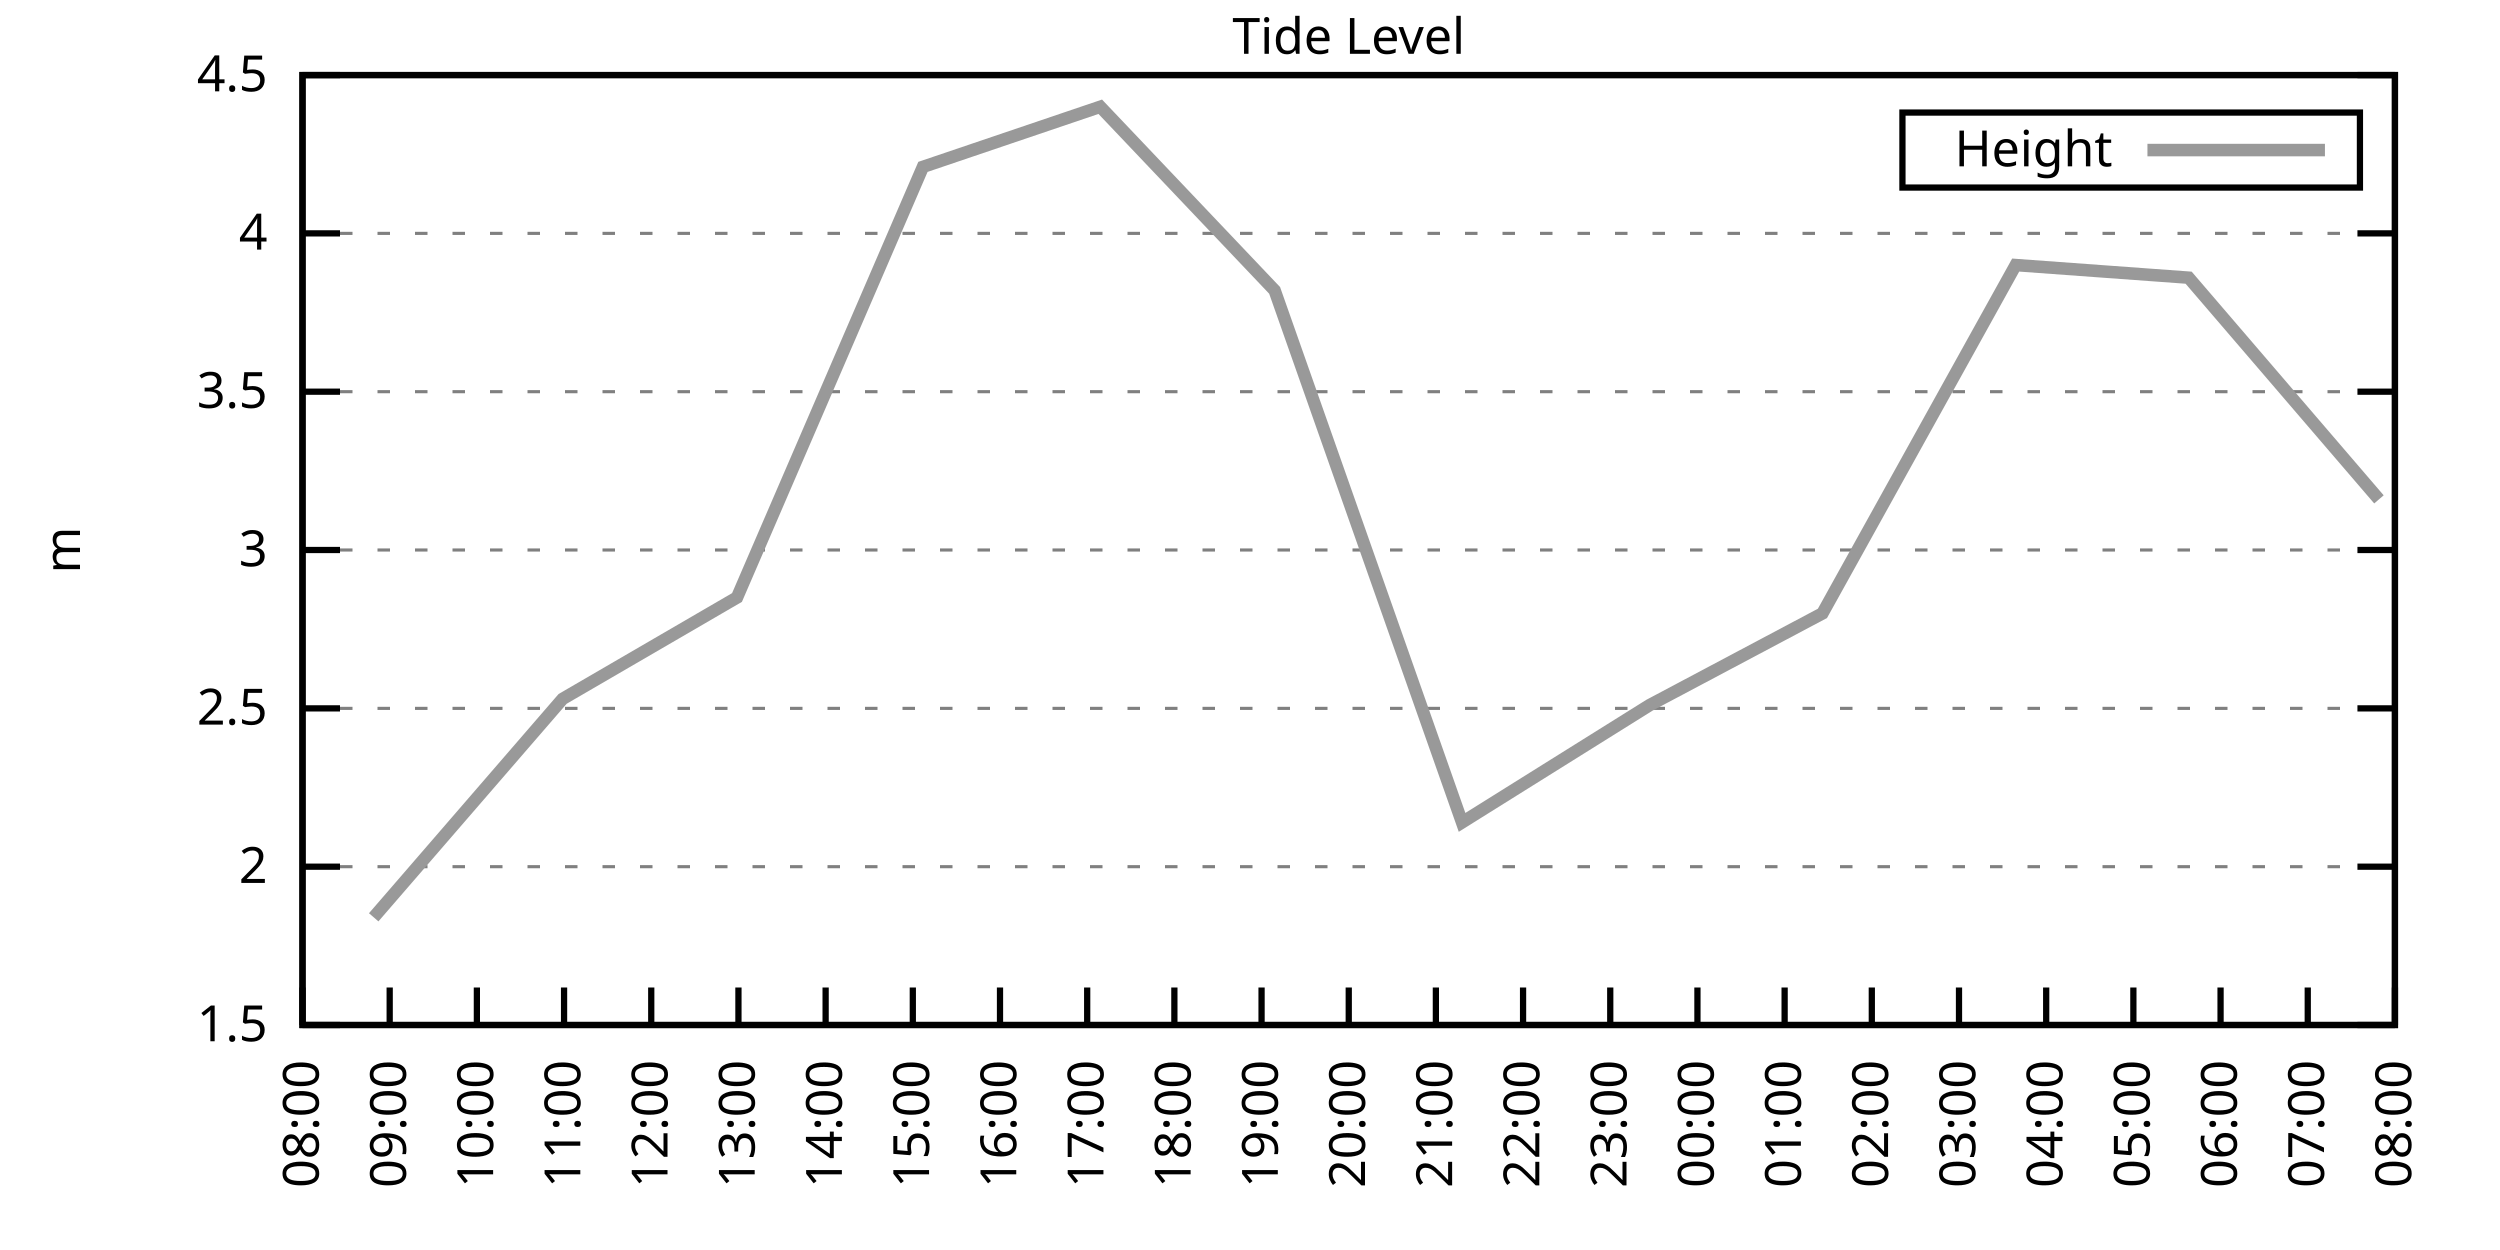
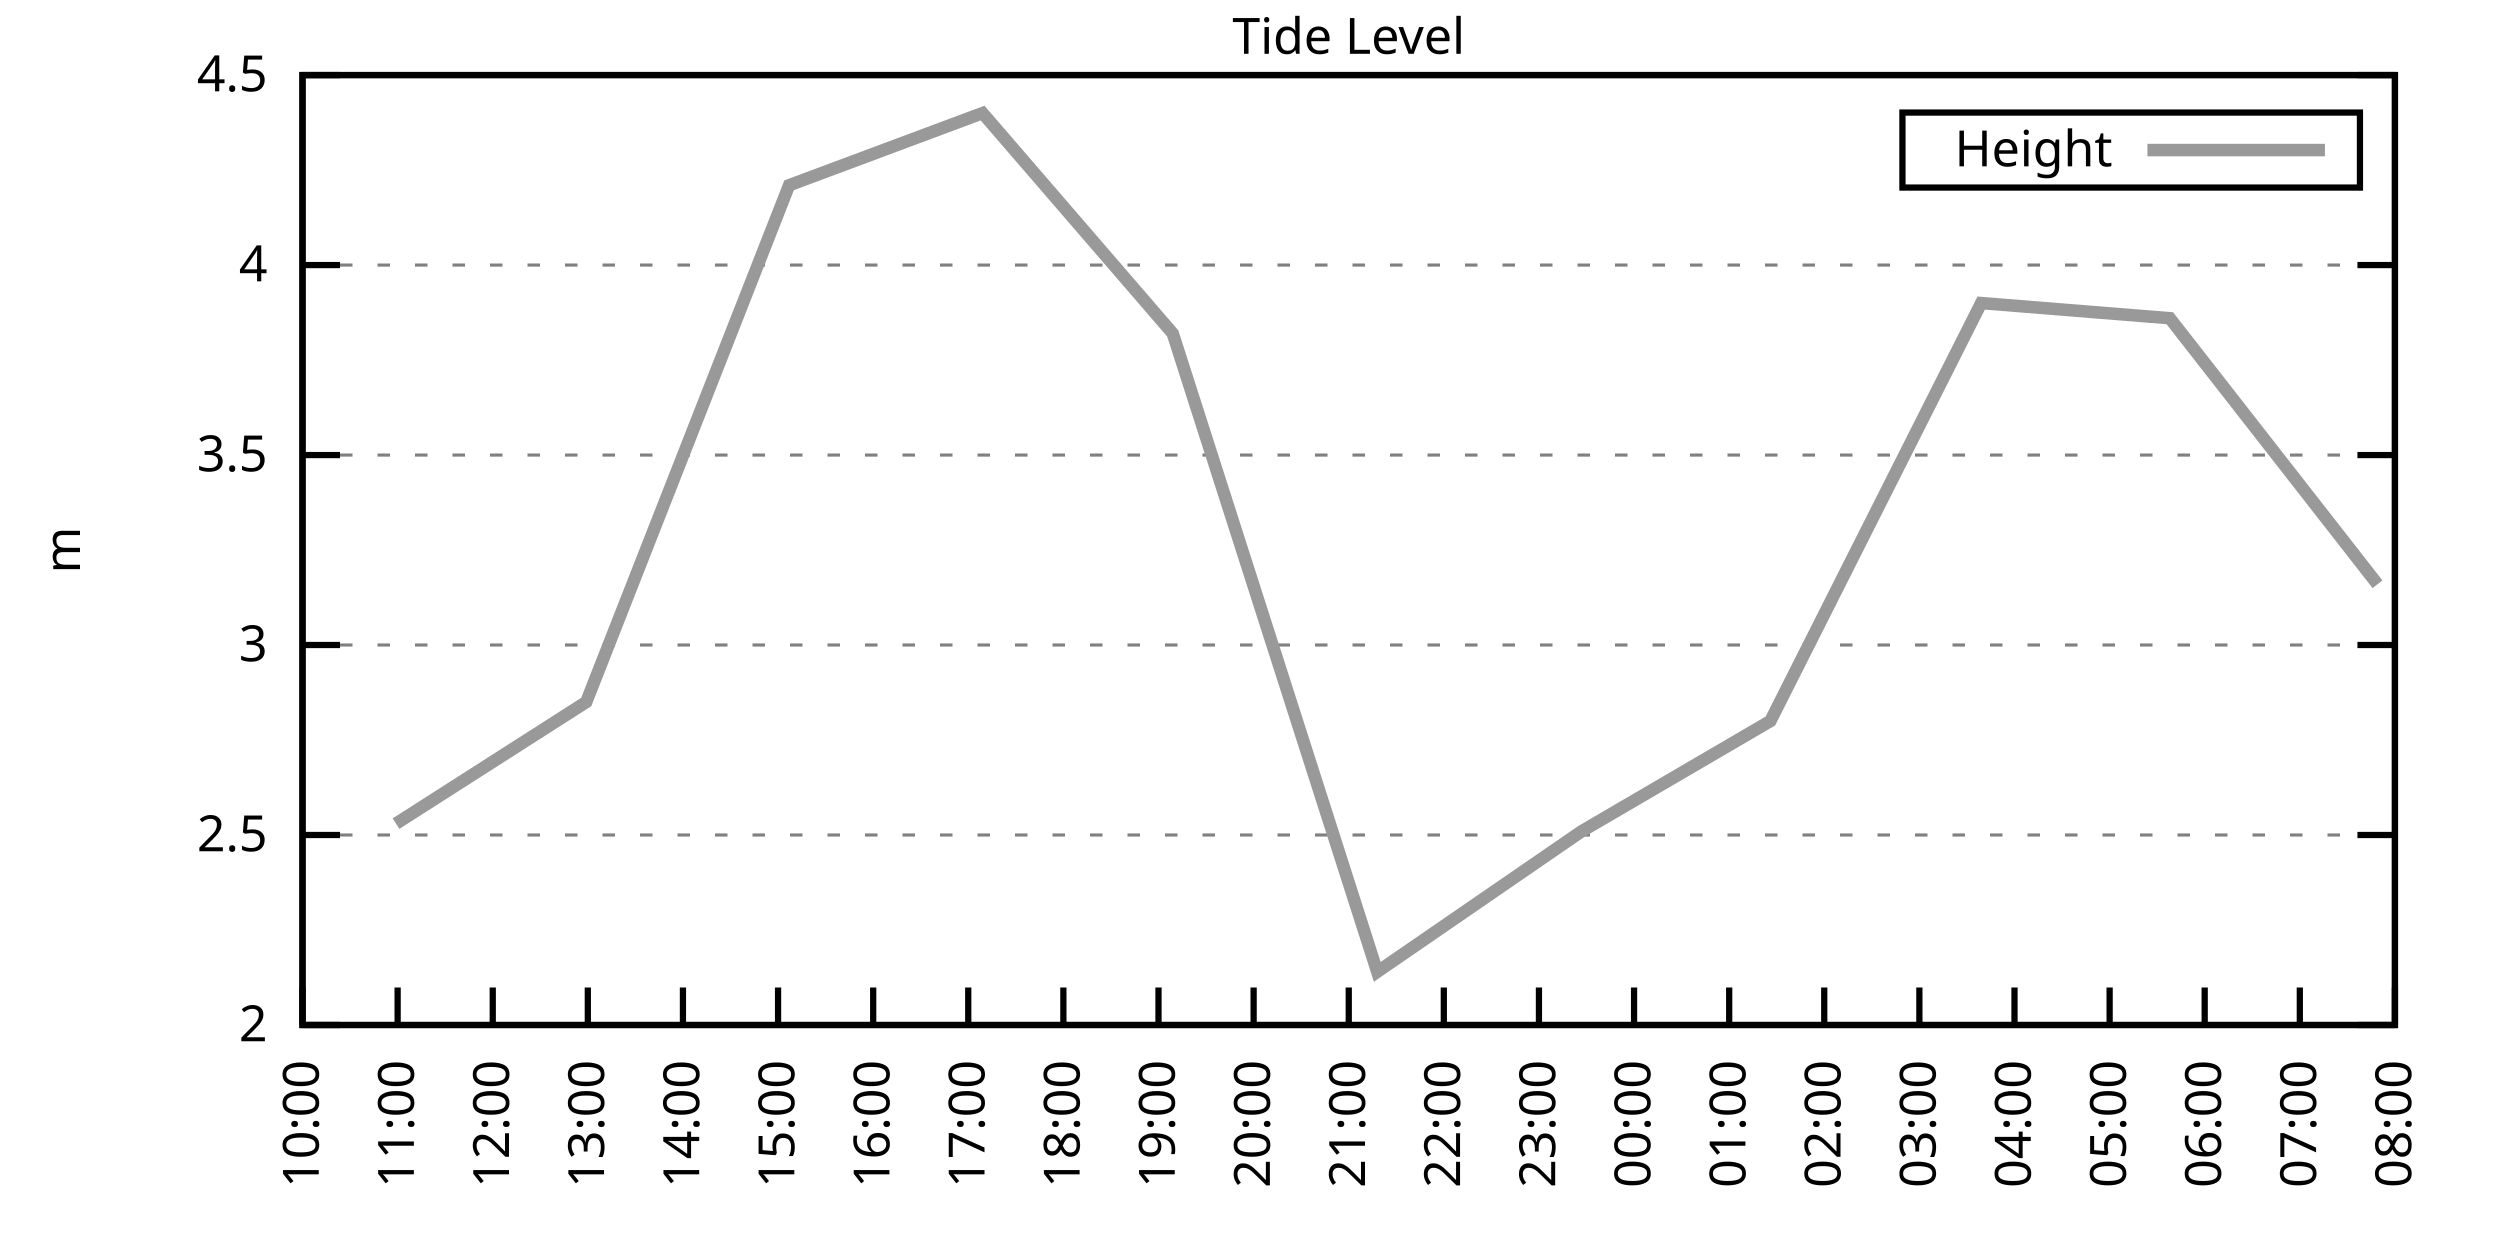
<svg xmlns="http://www.w3.org/2000/svg" xmlns:xlink="http://www.w3.org/1999/xlink" width="400" height="200" viewBox="0 0 400 200">
  <g id="gnuplot_canvas">
    <rect x="0" y="0" width="400" height="200" fill="none" />
    <defs>
      <circle id="gpDot" r="0.5" stroke-width="0.5" stroke="currentColor" />
      <path id="gpPt0" stroke-width="0.333" stroke="currentColor" d="M-1,0 h2 M0,-1 v2" />
      <path id="gpPt1" stroke-width="0.333" stroke="currentColor" d="M-1,-1 L1,1 M1,-1 L-1,1" />
      <path id="gpPt2" stroke-width="0.333" stroke="currentColor" d="M-1,0 L1,0 M0,-1 L0,1 M-1,-1 L1,1 M-1,1 L1,-1" />
      <rect id="gpPt3" stroke-width="0.333" stroke="currentColor" x="-1" y="-1" width="2" height="2" />
      <rect id="gpPt4" stroke-width="0.333" stroke="currentColor" fill="currentColor" x="-1" y="-1" width="2" height="2" />
      <circle id="gpPt5" stroke-width="0.333" stroke="currentColor" cx="0" cy="0" r="1" />
      <use xlink:href="#gpPt5" id="gpPt6" fill="currentColor" stroke="none" />
      <path id="gpPt7" stroke-width="0.333" stroke="currentColor" d="M0,-1.33 L-1.33,0.67 L1.33,0.67 z" />
      <use xlink:href="#gpPt7" id="gpPt8" fill="currentColor" stroke="none" />
      <use xlink:href="#gpPt7" id="gpPt9" stroke="currentColor" transform="rotate(180)" />
      <use xlink:href="#gpPt9" id="gpPt10" fill="currentColor" stroke="none" />
      <use xlink:href="#gpPt3" id="gpPt11" stroke="currentColor" transform="rotate(45)" />
      <use xlink:href="#gpPt11" id="gpPt12" fill="currentColor" stroke="none" />
      <path id="gpPt13" stroke-width="0.333" stroke="currentColor" d="M0,1.330 L1.265,0.411 L0.782,-1.067 L-0.782,-1.076 L-1.265,0.411 z" />
      <use xlink:href="#gpPt13" id="gpPt14" fill="currentColor" stroke="none" />
      <filter id="textbox" filterUnits="objectBoundingBox" x="0" y="0" height="1" width="1">
        <feFlood flood-color="white" flood-opacity="1" result="bgnd" />
        <feComposite in="SourceGraphic" in2="bgnd" operator="atop" />
      </filter>
      <filter id="greybox" filterUnits="objectBoundingBox" x="0" y="0" height="1" width="1">
        <feFlood flood-color="lightgrey" flood-opacity="1" result="grey" />
        <feComposite in="SourceGraphic" in2="grey" operator="atop" />
      </filter>
    </defs>
    <g fill="none" color="white" stroke="currentColor" stroke-width="1.00" stroke-linecap="butt" stroke-linejoin="miter">
</g>
    <g fill="none" color="black" stroke="currentColor" stroke-width="1.00" stroke-linecap="butt" stroke-linejoin="miter">
      <g stroke="none" shape-rendering="crispEdges">
        <polygon fill="rgb(255, 255, 255)" points="48.40,164.00 383.18,164.00 383.18,12.02 48.40,12.02 " />
      </g>
    </g>
    <g fill="none" color="black" stroke="currentColor" stroke-width="1.00" stroke-linecap="butt" stroke-linejoin="miter">
</g>
    <g fill="none" color="black" stroke="black" stroke-width="0.50" stroke-linecap="butt" stroke-linejoin="miter">
</g>
    <g fill="none" color="gray" stroke="currentColor" stroke-width="0.50" stroke-linecap="butt" stroke-linejoin="miter">
      <path stroke="gray" stroke-dasharray="2,4" class="gridline" d="M48.40,164.00 L383.19,164.00  " />
    </g>
    <g fill="none" color="gray" stroke="gray" stroke-width="1.00" stroke-linecap="butt" stroke-linejoin="miter">
</g>
    <g fill="none" color="black" stroke="currentColor" stroke-width="1.00" stroke-linecap="butt" stroke-linejoin="miter">
      <path stroke="black" d="M48.40,164.00 L54.40,164.00 M383.19,164.00 L377.19,164.00  " />
      <g transform="translate(42.80,166.60)" stroke="none" fill="black" font-family="Sans" font-size="8.00" text-anchor="end">
        <text>
-           <tspan font-family="Sans"> 1.5</tspan>
-         </text>
-       </g>
-     </g>
-     <g fill="none" color="black" stroke="currentColor" stroke-width="1.00" stroke-linecap="butt" stroke-linejoin="miter">
- </g>
-     <g fill="none" color="black" stroke="black" stroke-width="0.50" stroke-linecap="butt" stroke-linejoin="miter">
- </g>
-     <g fill="none" color="gray" stroke="currentColor" stroke-width="0.50" stroke-linecap="butt" stroke-linejoin="miter">
-       <path stroke="gray" stroke-dasharray="2,4" class="gridline" d="M48.40,138.67 L383.19,138.67  " />
-     </g>
-     <g fill="none" color="gray" stroke="gray" stroke-width="1.00" stroke-linecap="butt" stroke-linejoin="miter">
- </g>
-     <g fill="none" color="black" stroke="currentColor" stroke-width="1.00" stroke-linecap="butt" stroke-linejoin="miter">
-       <path stroke="black" d="M48.40,138.67 L54.40,138.67 M383.19,138.67 L377.19,138.67  " />
-       <g transform="translate(42.80,141.27)" stroke="none" fill="black" font-family="Sans" font-size="8.00" text-anchor="end">
-         <text>
          <tspan font-family="Sans"> 2</tspan>
        </text>
      </g>
    </g>
    <g fill="none" color="black" stroke="currentColor" stroke-width="1.00" stroke-linecap="butt" stroke-linejoin="miter">
</g>
    <g fill="none" color="black" stroke="black" stroke-width="0.50" stroke-linecap="butt" stroke-linejoin="miter">
</g>
    <g fill="none" color="gray" stroke="currentColor" stroke-width="0.50" stroke-linecap="butt" stroke-linejoin="miter">
-       <path stroke="gray" stroke-dasharray="2,4" class="gridline" d="M48.40,113.34 L383.19,113.34  " />
-     </g>
-     <g fill="none" color="gray" stroke="gray" stroke-width="1.00" stroke-linecap="butt" stroke-linejoin="miter">
- </g>
-     <g fill="none" color="black" stroke="currentColor" stroke-width="1.00" stroke-linecap="butt" stroke-linejoin="miter">
-       <path stroke="black" d="M48.40,113.34 L54.40,113.34 M383.19,113.34 L377.19,113.34  " />
-       <g transform="translate(42.80,115.94)" stroke="none" fill="black" font-family="Sans" font-size="8.00" text-anchor="end">
+       <path stroke="gray" stroke-dasharray="2,4" class="gridline" d="M48.40,133.60 L383.19,133.60  " />
+     </g>
+     <g fill="none" color="gray" stroke="gray" stroke-width="1.00" stroke-linecap="butt" stroke-linejoin="miter">
+ </g>
+     <g fill="none" color="black" stroke="currentColor" stroke-width="1.00" stroke-linecap="butt" stroke-linejoin="miter">
+       <path stroke="black" d="M48.40,133.60 L54.40,133.60 M383.19,133.60 L377.19,133.60  " />
+       <g transform="translate(42.80,136.20)" stroke="none" fill="black" font-family="Sans" font-size="8.00" text-anchor="end">
        <text>
          <tspan font-family="Sans"> 2.5</tspan>
        </text>
      </g>
    </g>
    <g fill="none" color="black" stroke="currentColor" stroke-width="1.00" stroke-linecap="butt" stroke-linejoin="miter">
</g>
    <g fill="none" color="black" stroke="black" stroke-width="0.50" stroke-linecap="butt" stroke-linejoin="miter">
</g>
    <g fill="none" color="gray" stroke="currentColor" stroke-width="0.50" stroke-linecap="butt" stroke-linejoin="miter">
-       <path stroke="gray" stroke-dasharray="2,4" class="gridline" d="M48.40,88.00 L383.19,88.00  " />
-     </g>
-     <g fill="none" color="gray" stroke="gray" stroke-width="1.00" stroke-linecap="butt" stroke-linejoin="miter">
- </g>
-     <g fill="none" color="black" stroke="currentColor" stroke-width="1.00" stroke-linecap="butt" stroke-linejoin="miter">
-       <path stroke="black" d="M48.40,88.00 L54.40,88.00 M383.19,88.00 L377.19,88.00  " />
-       <g transform="translate(42.80,90.60)" stroke="none" fill="black" font-family="Sans" font-size="8.00" text-anchor="end">
+       <path stroke="gray" stroke-dasharray="2,4" class="gridline" d="M48.40,103.20 L383.19,103.20  " />
+     </g>
+     <g fill="none" color="gray" stroke="gray" stroke-width="1.00" stroke-linecap="butt" stroke-linejoin="miter">
+ </g>
+     <g fill="none" color="black" stroke="currentColor" stroke-width="1.00" stroke-linecap="butt" stroke-linejoin="miter">
+       <path stroke="black" d="M48.40,103.20 L54.40,103.20 M383.19,103.20 L377.19,103.20  " />
+       <g transform="translate(42.80,105.80)" stroke="none" fill="black" font-family="Sans" font-size="8.00" text-anchor="end">
        <text>
          <tspan font-family="Sans"> 3</tspan>
        </text>
      </g>
    </g>
    <g fill="none" color="black" stroke="currentColor" stroke-width="1.00" stroke-linecap="butt" stroke-linejoin="miter">
</g>
    <g fill="none" color="black" stroke="black" stroke-width="0.50" stroke-linecap="butt" stroke-linejoin="miter">
</g>
    <g fill="none" color="gray" stroke="currentColor" stroke-width="0.50" stroke-linecap="butt" stroke-linejoin="miter">
-       <path stroke="gray" stroke-dasharray="2,4" class="gridline" d="M48.40,62.67 L383.19,62.67  " />
-     </g>
-     <g fill="none" color="gray" stroke="gray" stroke-width="1.00" stroke-linecap="butt" stroke-linejoin="miter">
- </g>
-     <g fill="none" color="black" stroke="currentColor" stroke-width="1.00" stroke-linecap="butt" stroke-linejoin="miter">
-       <path stroke="black" d="M48.40,62.67 L54.40,62.67 M383.19,62.67 L377.19,62.67  " />
-       <g transform="translate(42.80,65.27)" stroke="none" fill="black" font-family="Sans" font-size="8.00" text-anchor="end">
+       <path stroke="gray" stroke-dasharray="2,4" class="gridline" d="M48.40,72.81 L383.19,72.81  " />
+     </g>
+     <g fill="none" color="gray" stroke="gray" stroke-width="1.00" stroke-linecap="butt" stroke-linejoin="miter">
+ </g>
+     <g fill="none" color="black" stroke="currentColor" stroke-width="1.00" stroke-linecap="butt" stroke-linejoin="miter">
+       <path stroke="black" d="M48.40,72.81 L54.40,72.81 M383.19,72.81 L377.19,72.81  " />
+       <g transform="translate(42.80,75.41)" stroke="none" fill="black" font-family="Sans" font-size="8.00" text-anchor="end">
        <text>
          <tspan font-family="Sans"> 3.5</tspan>
        </text>
      </g>
    </g>
    <g fill="none" color="black" stroke="currentColor" stroke-width="1.00" stroke-linecap="butt" stroke-linejoin="miter">
</g>
    <g fill="none" color="black" stroke="black" stroke-width="0.50" stroke-linecap="butt" stroke-linejoin="miter">
</g>
    <g fill="none" color="gray" stroke="currentColor" stroke-width="0.50" stroke-linecap="butt" stroke-linejoin="miter">
-       <path stroke="gray" stroke-dasharray="2,4" class="gridline" d="M48.40,37.34 L383.19,37.34  " />
-     </g>
-     <g fill="none" color="gray" stroke="gray" stroke-width="1.00" stroke-linecap="butt" stroke-linejoin="miter">
- </g>
-     <g fill="none" color="black" stroke="currentColor" stroke-width="1.00" stroke-linecap="butt" stroke-linejoin="miter">
-       <path stroke="black" d="M48.40,37.34 L54.40,37.34 M383.19,37.34 L377.19,37.34  " />
-       <g transform="translate(42.80,39.94)" stroke="none" fill="black" font-family="Sans" font-size="8.00" text-anchor="end">
+       <path stroke="gray" stroke-dasharray="2,4" class="gridline" d="M48.40,42.41 L383.19,42.41  " />
+     </g>
+     <g fill="none" color="gray" stroke="gray" stroke-width="1.00" stroke-linecap="butt" stroke-linejoin="miter">
+ </g>
+     <g fill="none" color="black" stroke="currentColor" stroke-width="1.00" stroke-linecap="butt" stroke-linejoin="miter">
+       <path stroke="black" d="M48.40,42.41 L54.40,42.41 M383.19,42.41 L377.19,42.41  " />
+       <g transform="translate(42.80,45.01)" stroke="none" fill="black" font-family="Sans" font-size="8.00" text-anchor="end">
        <text>
          <tspan font-family="Sans"> 4</tspan>
        </text>
      </g>
    </g>
    <g fill="none" color="black" stroke="currentColor" stroke-width="1.00" stroke-linecap="butt" stroke-linejoin="miter">
</g>
    <g fill="none" color="black" stroke="black" stroke-width="0.50" stroke-linecap="butt" stroke-linejoin="miter">
</g>
    <g fill="none" color="gray" stroke="currentColor" stroke-width="0.50" stroke-linecap="butt" stroke-linejoin="miter">
      <path stroke="gray" stroke-dasharray="2,4" class="gridline" d="M48.40,12.01 L383.19,12.01  " />
    </g>
    <g fill="none" color="gray" stroke="gray" stroke-width="1.00" stroke-linecap="butt" stroke-linejoin="miter">
</g>
    <g fill="none" color="black" stroke="currentColor" stroke-width="1.00" stroke-linecap="butt" stroke-linejoin="miter">
      <path stroke="black" d="M48.40,12.01 L54.40,12.01 M383.19,12.01 L377.19,12.01  " />
      <g transform="translate(42.80,14.61)" stroke="none" fill="black" font-family="Sans" font-size="8.00" text-anchor="end">
        <text>
          <tspan font-family="Sans"> 4.5</tspan>
        </text>
      </g>
    </g>
    <g fill="none" color="black" stroke="currentColor" stroke-width="1.00" stroke-linecap="butt" stroke-linejoin="miter">
      <path stroke="black" d="M48.40,164.00 L48.40,158.00  " />
      <g transform="translate(51.00,169.60) rotate(270.00)" stroke="none" fill="black" font-family="Sans" font-size="8.00" text-anchor="end">
        <text>
-           <tspan font-family="Sans">08:00</tspan>
-         </text>
-       </g>
-     </g>
-     <g fill="none" color="black" stroke="currentColor" stroke-width="1.00" stroke-linecap="butt" stroke-linejoin="miter">
-       <path stroke="black" d="M62.35,164.00 L62.35,158.00  " />
-       <g transform="translate(64.95,169.60) rotate(270.00)" stroke="none" fill="black" font-family="Sans" font-size="8.00" text-anchor="end">
-         <text>
-           <tspan font-family="Sans">09:00</tspan>
-         </text>
-       </g>
-     </g>
-     <g fill="none" color="black" stroke="currentColor" stroke-width="1.00" stroke-linecap="butt" stroke-linejoin="miter">
-       <path stroke="black" d="M76.30,164.00 L76.30,158.00  " />
-       <g transform="translate(78.90,169.60) rotate(270.00)" stroke="none" fill="black" font-family="Sans" font-size="8.00" text-anchor="end">
-         <text>
          <tspan font-family="Sans">10:00</tspan>
        </text>
      </g>
    </g>
    <g fill="none" color="black" stroke="currentColor" stroke-width="1.00" stroke-linecap="butt" stroke-linejoin="miter">
-       <path stroke="black" d="M90.25,164.00 L90.25,158.00  " />
-       <g transform="translate(92.85,169.60) rotate(270.00)" stroke="none" fill="black" font-family="Sans" font-size="8.00" text-anchor="end">
+       <path stroke="black" d="M63.62,164.00 L63.62,158.00  " />
+       <g transform="translate(66.22,169.60) rotate(270.00)" stroke="none" fill="black" font-family="Sans" font-size="8.00" text-anchor="end">
        <text>
          <tspan font-family="Sans">11:00</tspan>
        </text>
      </g>
    </g>
    <g fill="none" color="black" stroke="currentColor" stroke-width="1.00" stroke-linecap="butt" stroke-linejoin="miter">
-       <path stroke="black" d="M104.20,164.00 L104.20,158.00  " />
-       <g transform="translate(106.80,169.60) rotate(270.00)" stroke="none" fill="black" font-family="Sans" font-size="8.00" text-anchor="end">
+       <path stroke="black" d="M78.84,164.00 L78.84,158.00  " />
+       <g transform="translate(81.44,169.60) rotate(270.00)" stroke="none" fill="black" font-family="Sans" font-size="8.00" text-anchor="end">
        <text>
          <tspan font-family="Sans">12:00</tspan>
        </text>
      </g>
    </g>
    <g fill="none" color="black" stroke="currentColor" stroke-width="1.00" stroke-linecap="butt" stroke-linejoin="miter">
-       <path stroke="black" d="M118.15,164.00 L118.15,158.00  " />
-       <g transform="translate(120.75,169.60) rotate(270.00)" stroke="none" fill="black" font-family="Sans" font-size="8.00" text-anchor="end">
+       <path stroke="black" d="M94.05,164.00 L94.05,158.00  " />
+       <g transform="translate(96.65,169.60) rotate(270.00)" stroke="none" fill="black" font-family="Sans" font-size="8.00" text-anchor="end">
        <text>
          <tspan font-family="Sans">13:00</tspan>
        </text>
      </g>
    </g>
    <g fill="none" color="black" stroke="currentColor" stroke-width="1.00" stroke-linecap="butt" stroke-linejoin="miter">
-       <path stroke="black" d="M132.10,164.00 L132.10,158.00  " />
-       <g transform="translate(134.70,169.60) rotate(270.00)" stroke="none" fill="black" font-family="Sans" font-size="8.00" text-anchor="end">
+       <path stroke="black" d="M109.27,164.00 L109.27,158.00  " />
+       <g transform="translate(111.87,169.60) rotate(270.00)" stroke="none" fill="black" font-family="Sans" font-size="8.00" text-anchor="end">
        <text>
          <tspan font-family="Sans">14:00</tspan>
        </text>
      </g>
    </g>
    <g fill="none" color="black" stroke="currentColor" stroke-width="1.00" stroke-linecap="butt" stroke-linejoin="miter">
-       <path stroke="black" d="M146.05,164.00 L146.05,158.00  " />
-       <g transform="translate(148.65,169.60) rotate(270.00)" stroke="none" fill="black" font-family="Sans" font-size="8.00" text-anchor="end">
+       <path stroke="black" d="M124.49,164.00 L124.49,158.00  " />
+       <g transform="translate(127.09,169.60) rotate(270.00)" stroke="none" fill="black" font-family="Sans" font-size="8.00" text-anchor="end">
        <text>
          <tspan font-family="Sans">15:00</tspan>
        </text>
      </g>
    </g>
    <g fill="none" color="black" stroke="currentColor" stroke-width="1.00" stroke-linecap="butt" stroke-linejoin="miter">
-       <path stroke="black" d="M160.00,164.00 L160.00,158.00  " />
-       <g transform="translate(162.60,169.60) rotate(270.00)" stroke="none" fill="black" font-family="Sans" font-size="8.00" text-anchor="end">
+       <path stroke="black" d="M139.71,164.00 L139.71,158.00  " />
+       <g transform="translate(142.31,169.60) rotate(270.00)" stroke="none" fill="black" font-family="Sans" font-size="8.00" text-anchor="end">
        <text>
          <tspan font-family="Sans">16:00</tspan>
        </text>
      </g>
    </g>
    <g fill="none" color="black" stroke="currentColor" stroke-width="1.00" stroke-linecap="butt" stroke-linejoin="miter">
-       <path stroke="black" d="M173.95,164.00 L173.95,158.00  " />
-       <g transform="translate(176.55,169.60) rotate(270.00)" stroke="none" fill="black" font-family="Sans" font-size="8.00" text-anchor="end">
+       <path stroke="black" d="M154.92,164.00 L154.92,158.00  " />
+       <g transform="translate(157.52,169.60) rotate(270.00)" stroke="none" fill="black" font-family="Sans" font-size="8.00" text-anchor="end">
        <text>
          <tspan font-family="Sans">17:00</tspan>
        </text>
      </g>
    </g>
    <g fill="none" color="black" stroke="currentColor" stroke-width="1.00" stroke-linecap="butt" stroke-linejoin="miter">
-       <path stroke="black" d="M187.90,164.00 L187.90,158.00  " />
-       <g transform="translate(190.50,169.60) rotate(270.00)" stroke="none" fill="black" font-family="Sans" font-size="8.00" text-anchor="end">
+       <path stroke="black" d="M170.14,164.00 L170.14,158.00  " />
+       <g transform="translate(172.74,169.60) rotate(270.00)" stroke="none" fill="black" font-family="Sans" font-size="8.00" text-anchor="end">
        <text>
          <tspan font-family="Sans">18:00</tspan>
        </text>
      </g>
    </g>
    <g fill="none" color="black" stroke="currentColor" stroke-width="1.00" stroke-linecap="butt" stroke-linejoin="miter">
-       <path stroke="black" d="M201.85,164.00 L201.85,158.00  " />
-       <g transform="translate(204.45,169.60) rotate(270.00)" stroke="none" fill="black" font-family="Sans" font-size="8.00" text-anchor="end">
+       <path stroke="black" d="M185.36,164.00 L185.36,158.00  " />
+       <g transform="translate(187.96,169.60) rotate(270.00)" stroke="none" fill="black" font-family="Sans" font-size="8.00" text-anchor="end">
        <text>
          <tspan font-family="Sans">19:00</tspan>
+         </text>
+       </g>
+     </g>
+     <g fill="none" color="black" stroke="currentColor" stroke-width="1.00" stroke-linecap="butt" stroke-linejoin="miter">
+       <path stroke="black" d="M200.58,164.00 L200.58,158.00  " />
+       <g transform="translate(203.18,169.60) rotate(270.00)" stroke="none" fill="black" font-family="Sans" font-size="8.00" text-anchor="end">
+         <text>
+           <tspan font-family="Sans">20:00</tspan>
        </text>
      </g>
    </g>
    <g fill="none" color="black" stroke="currentColor" stroke-width="1.00" stroke-linecap="butt" stroke-linejoin="miter">
      <path stroke="black" d="M215.80,164.00 L215.80,158.00  " />
      <g transform="translate(218.40,169.60) rotate(270.00)" stroke="none" fill="black" font-family="Sans" font-size="8.00" text-anchor="end">
        <text>
-           <tspan font-family="Sans">20:00</tspan>
-         </text>
-       </g>
-     </g>
-     <g fill="none" color="black" stroke="currentColor" stroke-width="1.00" stroke-linecap="butt" stroke-linejoin="miter">
-       <path stroke="black" d="M229.74,164.00 L229.74,158.00  " />
-       <g transform="translate(232.34,169.60) rotate(270.00)" stroke="none" fill="black" font-family="Sans" font-size="8.00" text-anchor="end">
-         <text>
          <tspan font-family="Sans">21:00</tspan>
        </text>
      </g>
    </g>
    <g fill="none" color="black" stroke="currentColor" stroke-width="1.00" stroke-linecap="butt" stroke-linejoin="miter">
-       <path stroke="black" d="M243.69,164.00 L243.69,158.00  " />
-       <g transform="translate(246.29,169.60) rotate(270.00)" stroke="none" fill="black" font-family="Sans" font-size="8.00" text-anchor="end">
+       <path stroke="black" d="M231.01,164.00 L231.01,158.00  " />
+       <g transform="translate(233.61,169.60) rotate(270.00)" stroke="none" fill="black" font-family="Sans" font-size="8.00" text-anchor="end">
        <text>
          <tspan font-family="Sans">22:00</tspan>
        </text>
      </g>
    </g>
    <g fill="none" color="black" stroke="currentColor" stroke-width="1.00" stroke-linecap="butt" stroke-linejoin="miter">
-       <path stroke="black" d="M257.64,164.00 L257.64,158.00  " />
-       <g transform="translate(260.24,169.60) rotate(270.00)" stroke="none" fill="black" font-family="Sans" font-size="8.00" text-anchor="end">
+       <path stroke="black" d="M246.23,164.00 L246.23,158.00  " />
+       <g transform="translate(248.83,169.60) rotate(270.00)" stroke="none" fill="black" font-family="Sans" font-size="8.00" text-anchor="end">
        <text>
          <tspan font-family="Sans">23:00</tspan>
        </text>
      </g>
    </g>
    <g fill="none" color="black" stroke="currentColor" stroke-width="1.00" stroke-linecap="butt" stroke-linejoin="miter">
-       <path stroke="black" d="M271.59,164.00 L271.59,158.00  " />
-       <g transform="translate(274.19,169.60) rotate(270.00)" stroke="none" fill="black" font-family="Sans" font-size="8.00" text-anchor="end">
+       <path stroke="black" d="M261.45,164.00 L261.45,158.00  " />
+       <g transform="translate(264.05,169.60) rotate(270.00)" stroke="none" fill="black" font-family="Sans" font-size="8.00" text-anchor="end">
        <text>
          <tspan font-family="Sans">00:00</tspan>
        </text>
      </g>
    </g>
    <g fill="none" color="black" stroke="currentColor" stroke-width="1.00" stroke-linecap="butt" stroke-linejoin="miter">
-       <path stroke="black" d="M285.54,164.00 L285.54,158.00  " />
-       <g transform="translate(288.14,169.60) rotate(270.00)" stroke="none" fill="black" font-family="Sans" font-size="8.00" text-anchor="end">
+       <path stroke="black" d="M276.67,164.00 L276.67,158.00  " />
+       <g transform="translate(279.27,169.60) rotate(270.00)" stroke="none" fill="black" font-family="Sans" font-size="8.00" text-anchor="end">
        <text>
          <tspan font-family="Sans">01:00</tspan>
        </text>
      </g>
    </g>
    <g fill="none" color="black" stroke="currentColor" stroke-width="1.00" stroke-linecap="butt" stroke-linejoin="miter">
-       <path stroke="black" d="M299.49,164.00 L299.49,158.00  " />
-       <g transform="translate(302.09,169.60) rotate(270.00)" stroke="none" fill="black" font-family="Sans" font-size="8.00" text-anchor="end">
+       <path stroke="black" d="M291.88,164.00 L291.88,158.00  " />
+       <g transform="translate(294.48,169.60) rotate(270.00)" stroke="none" fill="black" font-family="Sans" font-size="8.00" text-anchor="end">
        <text>
          <tspan font-family="Sans">02:00</tspan>
        </text>
      </g>
    </g>
    <g fill="none" color="black" stroke="currentColor" stroke-width="1.00" stroke-linecap="butt" stroke-linejoin="miter">
-       <path stroke="black" d="M313.44,164.00 L313.44,158.00  " />
-       <g transform="translate(316.04,169.60) rotate(270.00)" stroke="none" fill="black" font-family="Sans" font-size="8.00" text-anchor="end">
+       <path stroke="black" d="M307.10,164.00 L307.10,158.00  " />
+       <g transform="translate(309.70,169.60) rotate(270.00)" stroke="none" fill="black" font-family="Sans" font-size="8.00" text-anchor="end">
        <text>
          <tspan font-family="Sans">03:00</tspan>
        </text>
      </g>
    </g>
    <g fill="none" color="black" stroke="currentColor" stroke-width="1.00" stroke-linecap="butt" stroke-linejoin="miter">
-       <path stroke="black" d="M327.39,164.00 L327.39,158.00  " />
-       <g transform="translate(329.99,169.60) rotate(270.00)" stroke="none" fill="black" font-family="Sans" font-size="8.00" text-anchor="end">
+       <path stroke="black" d="M322.32,164.00 L322.32,158.00  " />
+       <g transform="translate(324.92,169.60) rotate(270.00)" stroke="none" fill="black" font-family="Sans" font-size="8.00" text-anchor="end">
        <text>
          <tspan font-family="Sans">04:00</tspan>
        </text>
      </g>
    </g>
    <g fill="none" color="black" stroke="currentColor" stroke-width="1.00" stroke-linecap="butt" stroke-linejoin="miter">
-       <path stroke="black" d="M341.34,164.00 L341.34,158.00  " />
-       <g transform="translate(343.94,169.60) rotate(270.00)" stroke="none" fill="black" font-family="Sans" font-size="8.00" text-anchor="end">
+       <path stroke="black" d="M337.54,164.00 L337.54,158.00  " />
+       <g transform="translate(340.14,169.60) rotate(270.00)" stroke="none" fill="black" font-family="Sans" font-size="8.00" text-anchor="end">
        <text>
          <tspan font-family="Sans">05:00</tspan>
        </text>
      </g>
    </g>
    <g fill="none" color="black" stroke="currentColor" stroke-width="1.00" stroke-linecap="butt" stroke-linejoin="miter">
-       <path stroke="black" d="M355.29,164.00 L355.29,158.00  " />
-       <g transform="translate(357.89,169.60) rotate(270.00)" stroke="none" fill="black" font-family="Sans" font-size="8.00" text-anchor="end">
+       <path stroke="black" d="M352.75,164.00 L352.75,158.00  " />
+       <g transform="translate(355.35,169.60) rotate(270.00)" stroke="none" fill="black" font-family="Sans" font-size="8.00" text-anchor="end">
        <text>
          <tspan font-family="Sans">06:00</tspan>
        </text>
      </g>
    </g>
    <g fill="none" color="black" stroke="currentColor" stroke-width="1.00" stroke-linecap="butt" stroke-linejoin="miter">
-       <path stroke="black" d="M369.24,164.00 L369.24,158.00  " />
-       <g transform="translate(371.84,169.60) rotate(270.00)" stroke="none" fill="black" font-family="Sans" font-size="8.00" text-anchor="end">
+       <path stroke="black" d="M367.97,164.00 L367.97,158.00  " />
+       <g transform="translate(370.57,169.60) rotate(270.00)" stroke="none" fill="black" font-family="Sans" font-size="8.00" text-anchor="end">
        <text>
          <tspan font-family="Sans">07:00</tspan>
        </text>
      </g>
    </g>
    <g fill="none" color="black" stroke="currentColor" stroke-width="1.00" stroke-linecap="butt" stroke-linejoin="miter">
      <path stroke="black" d="M383.19,164.00 L383.19,158.00  " />
      <g transform="translate(385.79,169.60) rotate(270.00)" stroke="none" fill="black" font-family="Sans" font-size="8.00" text-anchor="end">
        <text>
          <tspan font-family="Sans">08:00</tspan>
        </text>
      </g>
    </g>
    <g fill="none" color="black" stroke="currentColor" stroke-width="1.00" stroke-linecap="butt" stroke-linejoin="miter">
</g>
    <g fill="none" color="black" stroke="currentColor" stroke-width="1.00" stroke-linecap="butt" stroke-linejoin="miter">
      <path stroke="black" d="M48.40,12.01 L48.40,164.00 L383.19,164.00 L383.19,12.01 L48.40,12.01 Z  " />
    </g>
    <g fill="none" color="black" stroke="currentColor" stroke-width="1.00" stroke-linecap="butt" stroke-linejoin="miter">
</g>
    <g fill="none" color="black" stroke="currentColor" stroke-width="1.00" stroke-linecap="butt" stroke-linejoin="miter">
      <path stroke="black" d="M304.39,30.01 L304.39,18.01 L377.59,18.01 L377.59,30.01 L304.39,30.01 Z  " />
    </g>
    <g id="Tide_level_plot_1">
      <g fill="none" color="white" stroke="black" stroke-width="2.00" stroke-linecap="butt" stroke-linejoin="miter">
</g>
      <g fill="none" color="black" stroke="currentColor" stroke-width="2.00" stroke-linecap="butt" stroke-linejoin="miter">
        <g transform="translate(337.99,26.61)" stroke="none" fill="black" font-family="Sans" font-size="8.00" text-anchor="end">
          <text>
            <tspan font-family="Sans">Height</tspan>
          </text>
        </g>
      </g>
      <g fill="none" color="black" stroke="currentColor" stroke-width="2.00" stroke-linecap="butt" stroke-linejoin="miter">
-         <path stroke="rgb(153, 153, 153)" d="M343.59,24.01 L371.99,24.01 M59.79,146.77 L90.02,111.82 L117.92,95.60 L147.67,26.70 L176.04,17.08 L203.94,46.46   L233.93,131.58 L263.92,112.83 L291.59,98.14 L322.51,42.41 L350.18,44.43 L380.63,79.90  " />
+         <path stroke="rgb(153, 153, 153)" d="M343.59,24.01 L371.99,24.01 M63.36,131.78 L93.80,112.32 L126.26,29.64 L157.21,18.09 L187.64,53.35 L220.36,155.49   L253.08,132.99 L283.26,115.36 L316.99,48.49 L347.17,50.92 L380.40,93.48  " />
      </g>
    </g>
    <g fill="none" color="black" stroke="currentColor" stroke-width="2.00" stroke-linecap="butt" stroke-linejoin="miter">
</g>
    <g fill="none" color="black" stroke="black" stroke-width="1.00" stroke-linecap="butt" stroke-linejoin="miter">
</g>
    <g fill="none" color="black" stroke="currentColor" stroke-width="1.00" stroke-linecap="butt" stroke-linejoin="miter">
      <path stroke="black" d="M48.40,12.01 L48.40,164.00 L383.19,164.00 L383.19,12.01 L48.40,12.01 Z  " />
      <g transform="translate(12.80,88.01) rotate(270.00)" stroke="none" fill="black" font-family="Sans" font-size="8.00" text-anchor="middle">
        <text>
          <tspan font-family="Sans">m</tspan>
        </text>
      </g>
    </g>
    <g fill="none" color="black" stroke="currentColor" stroke-width="1.00" stroke-linecap="butt" stroke-linejoin="miter">
</g>
    <g fill="none" color="black" stroke="currentColor" stroke-width="1.00" stroke-linecap="butt" stroke-linejoin="miter">
      <g transform="translate(215.79,8.61)" stroke="none" fill="black" font-family="Sans" font-size="8.00" text-anchor="middle">
        <text>
          <tspan font-family="Sans">Tide Level</tspan>
        </text>
      </g>
    </g>
    <g fill="none" color="black" stroke="currentColor" stroke-width="1.00" stroke-linecap="butt" stroke-linejoin="miter">
</g>
  </g>
</svg>
